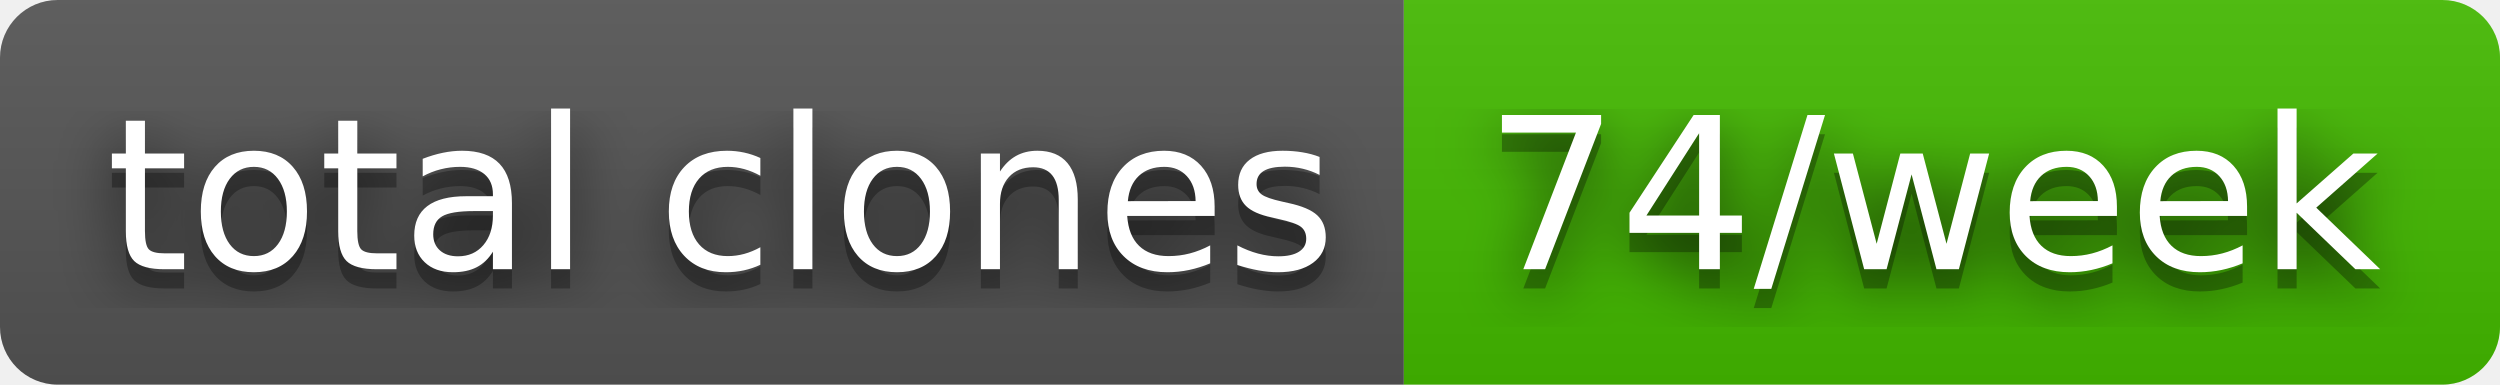
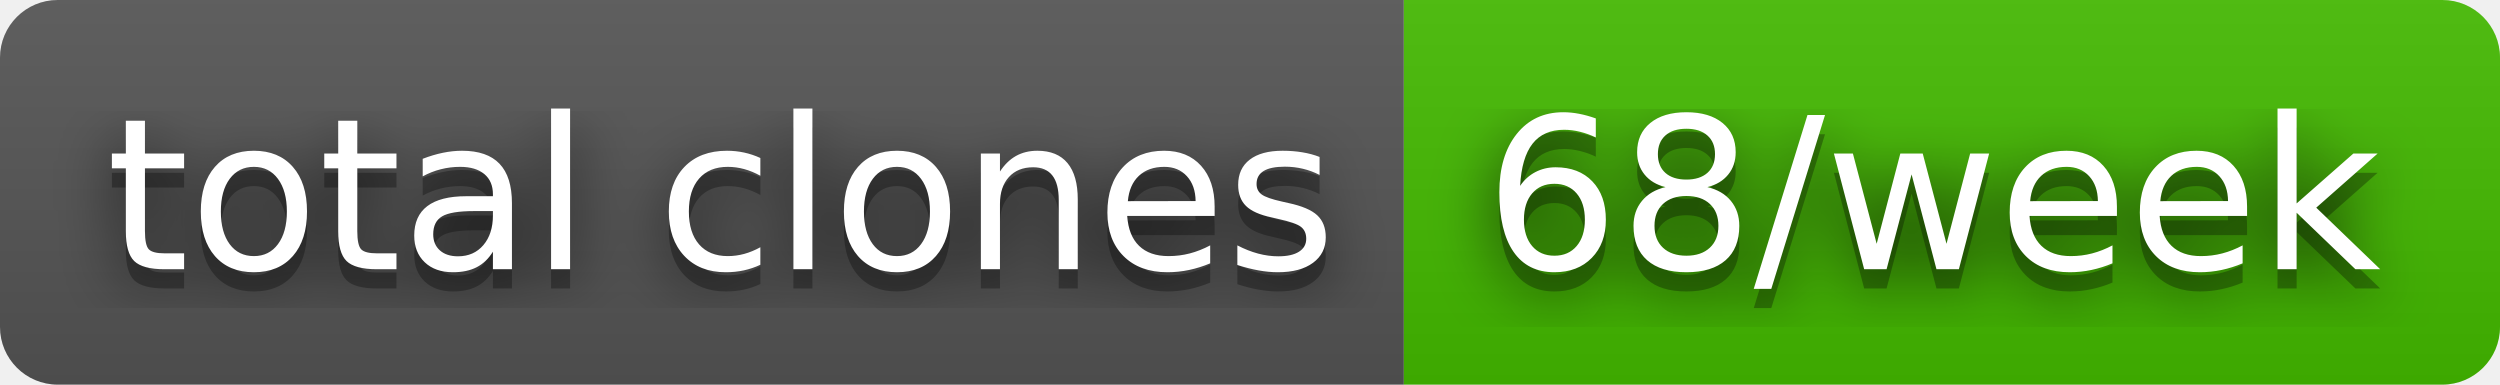
- <svg xmlns="http://www.w3.org/2000/svg" width="130" height="20" role="img" aria-label="total clones: 74/week">
+ <svg xmlns="http://www.w3.org/2000/svg" width="130" height="20" role="img" aria-label="total clones: 68/week">
  <filter id="blur">
    <feGaussianBlur stdDeviation="16" />
  </filter>
  <linearGradient id="s" x2="0" y2="100%">
    <stop offset="0" stop-color="#bbb" stop-opacity=".1" />
    <stop offset="1" stop-opacity=".1" />
  </linearGradient>
  <clipPath id="r">
    <rect width="130" height="20" rx="3" />
  </clipPath>
  <g clip-path="url(#r)">
    <rect width="73" height="20" fill="#555" />
    <rect x="73" width="57" height="20" fill="#4b0" />
    <rect width="130" height="20" fill="url(#s)" />
  </g>
  <g fill="#fff" text-anchor="middle" font-family="Verdana,Geneva,DejaVu Sans,sans-serif" text-rendering="geometricPrecision" font-size="110">
    <g transform="scale(.1)">
      <g aria-hidden="true" fill="#010101">
        <text x="375" y="150" fill-opacity=".8" filter="url(#blur)" textLength="630">total clones</text>
        <text x="375" y="150" fill-opacity=".3" textLength="630">total clones</text>
      </g>
      <text x="375" y="140" textLength="630">total clones</text>
    </g>
    <g transform="scale(.1)">
      <g aria-hidden="true" fill="#010101">
-         <text x="1005" y="150" fill-opacity=".8" filter="url(#blur)" textLength="470">74/week</text>
-         <text x="1005" y="150" fill-opacity=".3" textLength="470">74/week</text>
+         <text x="1005" y="150" fill-opacity=".8" filter="url(#blur)" textLength="470">68/week</text>
+         <text x="1005" y="150" fill-opacity=".3" textLength="470">68/week</text>
      </g>
-       <text x="1005" y="140" textLength="470">74/week</text>
+       <text x="1005" y="140" textLength="470">68/week</text>
    </g>
  </g>
</svg>
